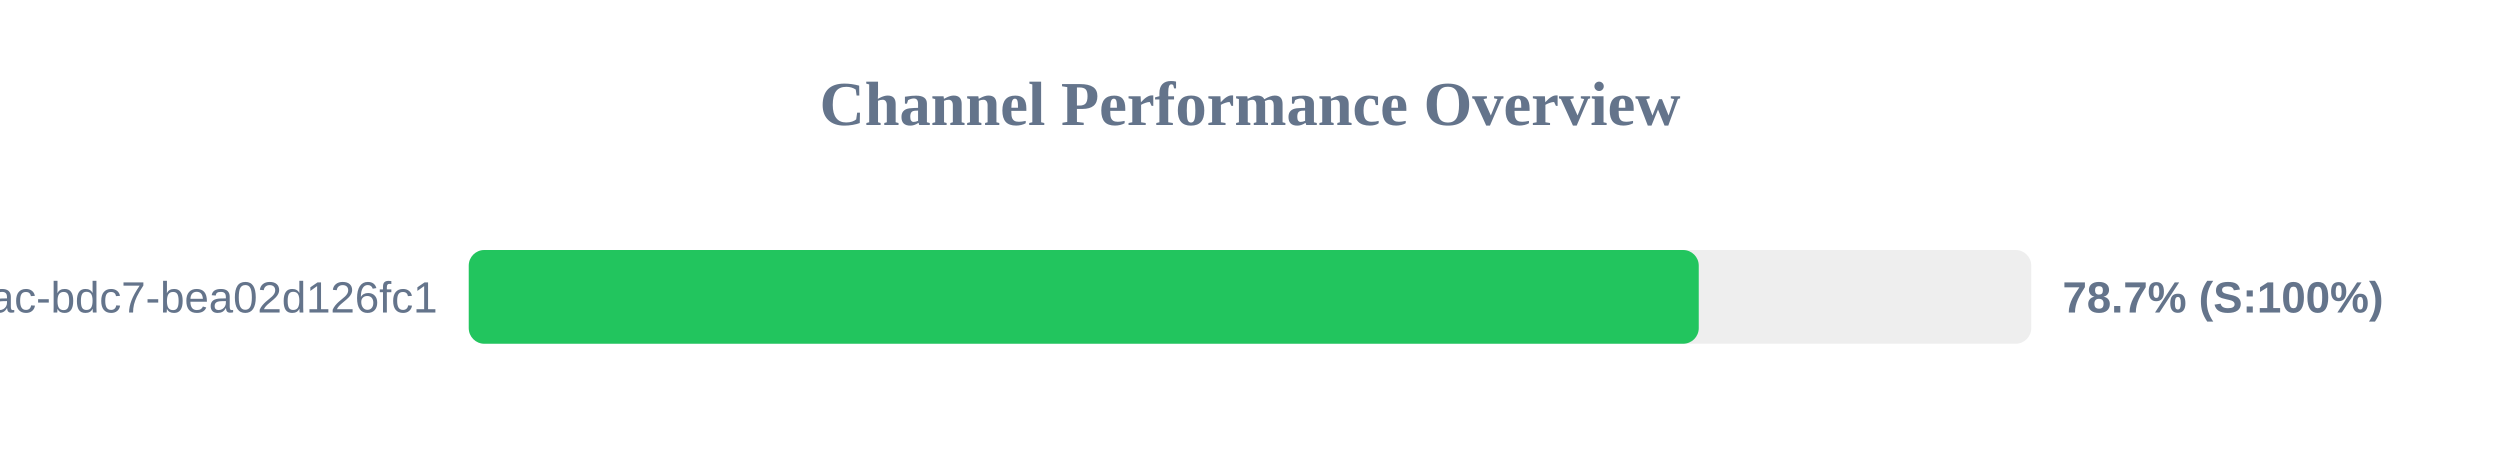
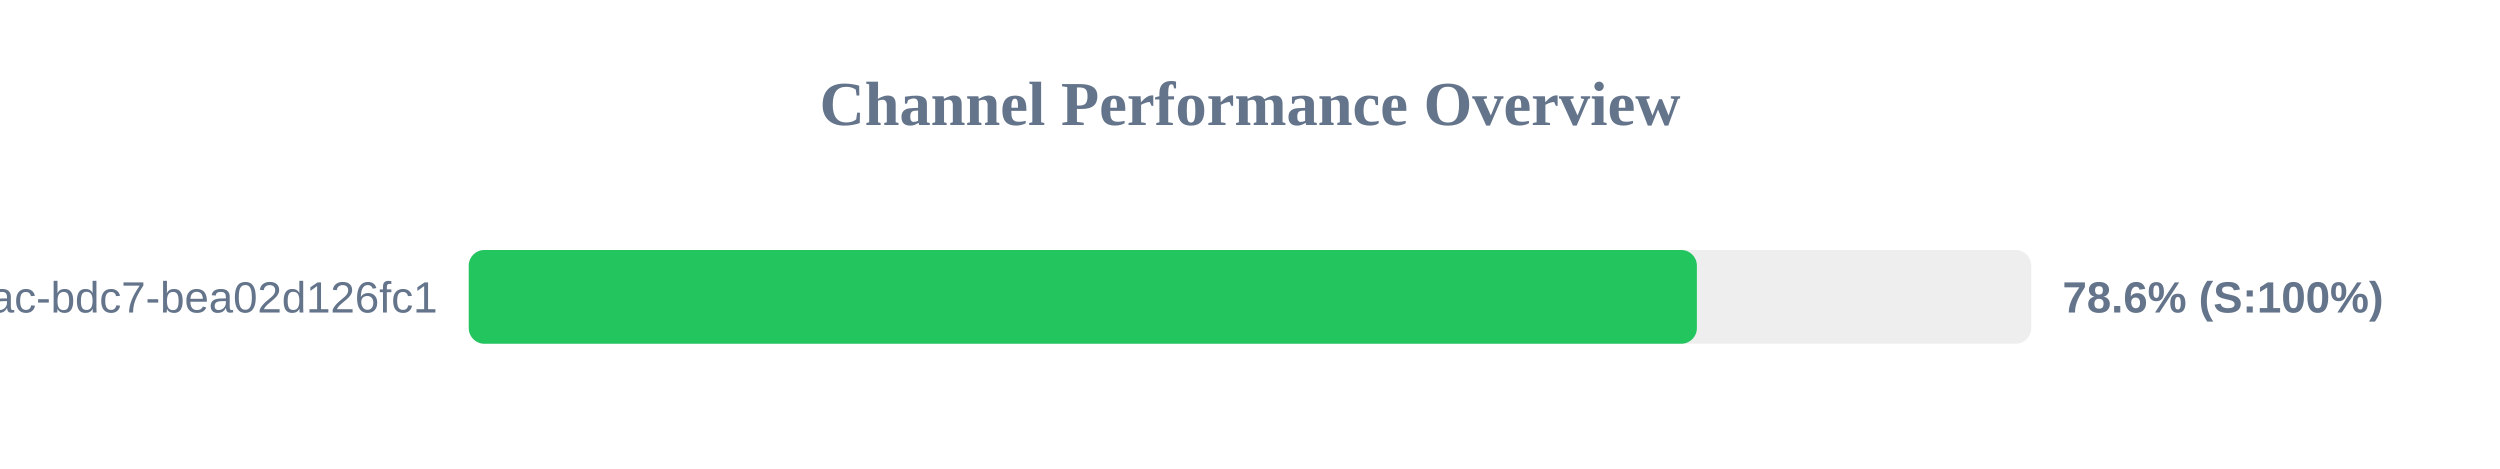
<svg xmlns="http://www.w3.org/2000/svg" width="800" height="150" version="1.1">
  <style>
        .row { font: 14px Arial; fill: #64748b; }
        .score { font: bold 14px Arial; fill: #64748b; }
    </style>
  <text x="400" y="40" text-anchor="middle" font-size="20px" font-weight="bold" fill="#64748b">Channel Performance Overview</text>
  <rect x="150" y="80" width="500" height="30" fill="#eee" rx="5" />
-   <rect x="150" y="80" width="393.6" height="30" fill="#22c55e" rx="5" />
+   <rect x="150" y="80" width="393.0" height="30" fill="#22c55e" rx="5" />
  <text x="140" y="100" text-anchor="end" class="row">?uuid=e31ad3e6-e341-42ac-bdc7-bea02d126fc1</text>
-   <text x="660" y="100" text-anchor="start" class="score">78.7% (S:100%)</text>
+   <text x="660" y="100" text-anchor="start" class="score">78.6% (S:100%)</text>
</svg>
